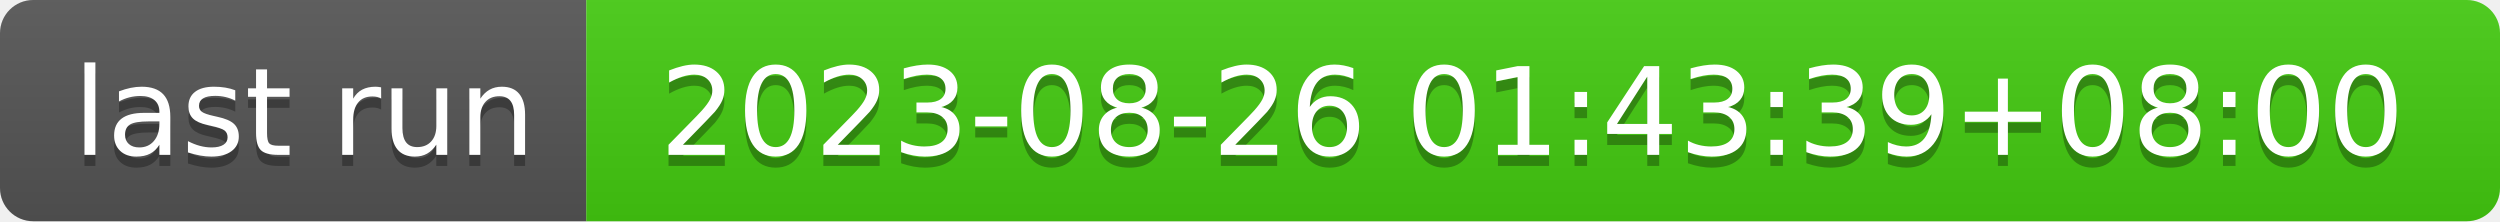
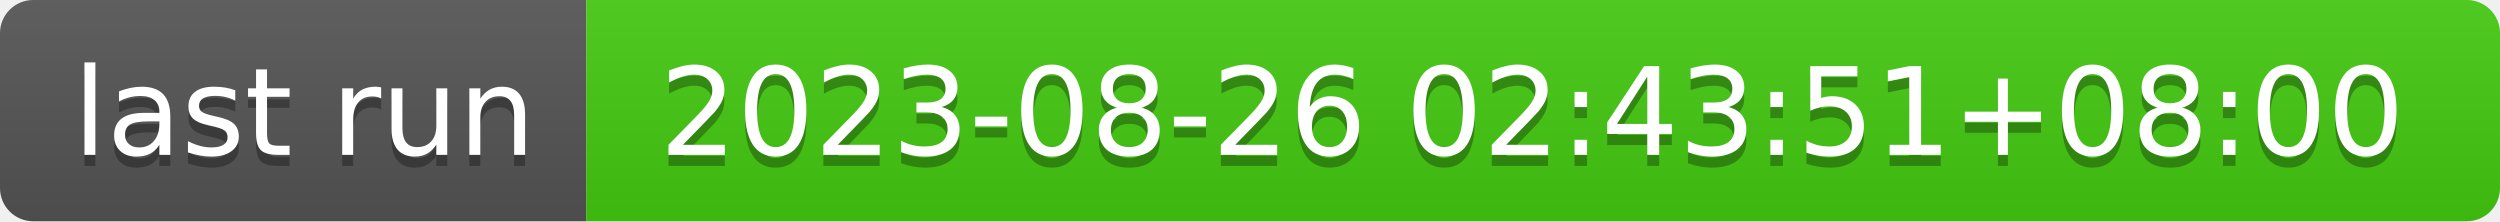
- <svg xmlns="http://www.w3.org/2000/svg" width="226" height="20" role="img" aria-label="last run: 2023-08-26 01:43:39+08:00">
+ <svg xmlns="http://www.w3.org/2000/svg" width="226" height="20" role="img" aria-label="last run: 2023-08-26 02:43:51+08:00">
  <linearGradient id="s" x2="0" y2="100%">
    <stop offset="0" stop-color="#bbb" stop-opacity=".1" />
    <stop offset="1" stop-opacity=".1" />
  </linearGradient>
  <clipPath id="r">
    <rect width="226" height="20" rx="3" fill="#fff" />
  </clipPath>
  <g clip-path="url(#r)">
    <rect width="53" height="20" fill="#555" />
    <rect x="53" width="173" height="20" fill="#4c1" />
    <rect width="226" height="20" fill="url(#s)" />
  </g>
  <g fill="#fff" text-anchor="middle" font-family="Verdana,Geneva,DejaVu Sans,sans-serif" text-rendering="geometricPrecision" font-size="110">
    <text aria-hidden="true" x="275" y="150" fill="#010101" fill-opacity=".3" transform="scale(.1)" textLength="430">last run</text>
    <text x="275" y="140" transform="scale(.1)" fill="#fff" textLength="430">last run</text>
-     <text aria-hidden="true" x="1385" y="150" fill="#010101" fill-opacity=".3" transform="scale(.1)" textLength="1630">2023-08-26 01:43:39+08:00</text>
-     <text x="1385" y="140" transform="scale(.1)" fill="#fff" textLength="1630">2023-08-26 01:43:39+08:00</text>
+     <text aria-hidden="true" x="1385" y="150" fill="#010101" fill-opacity=".3" transform="scale(.1)" textLength="1630">2023-08-26 02:43:51+08:00</text>
+     <text x="1385" y="140" transform="scale(.1)" fill="#fff" textLength="1630">2023-08-26 02:43:51+08:00</text>
  </g>
</svg>
